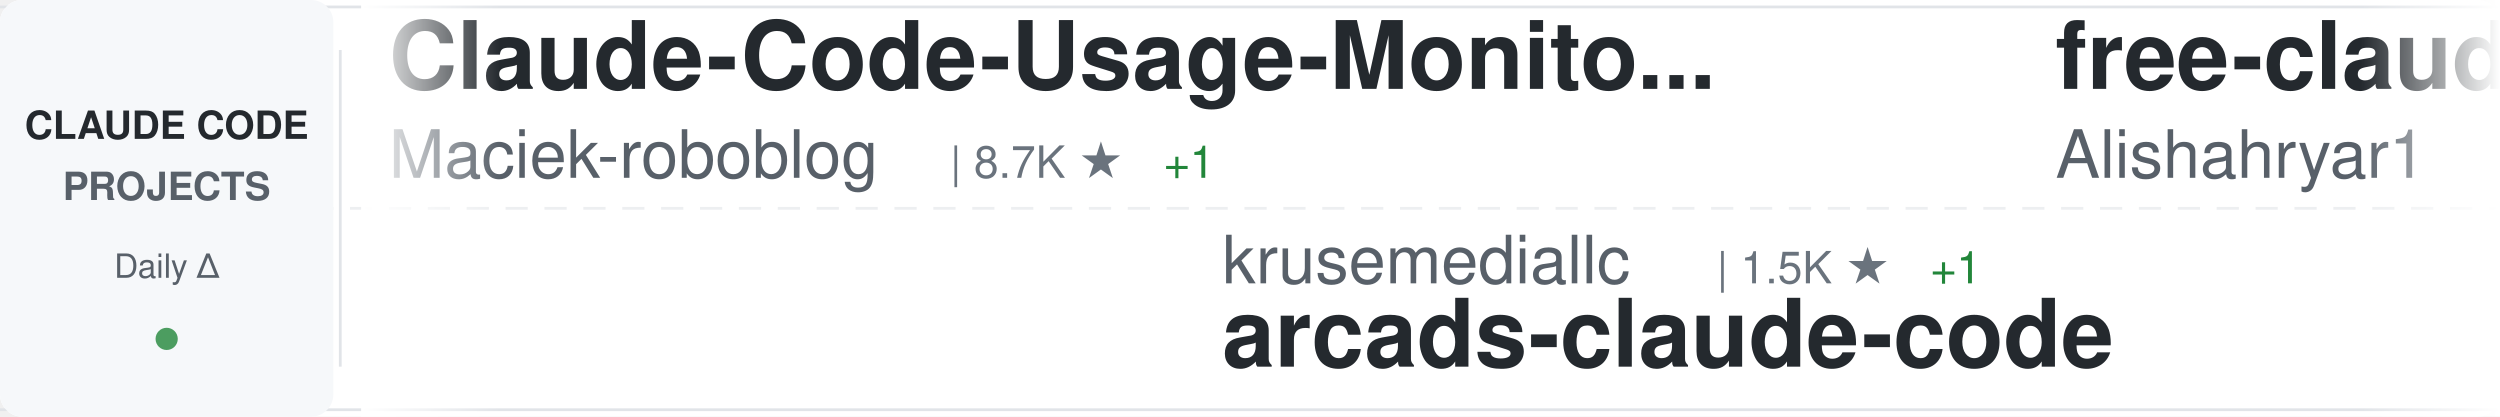
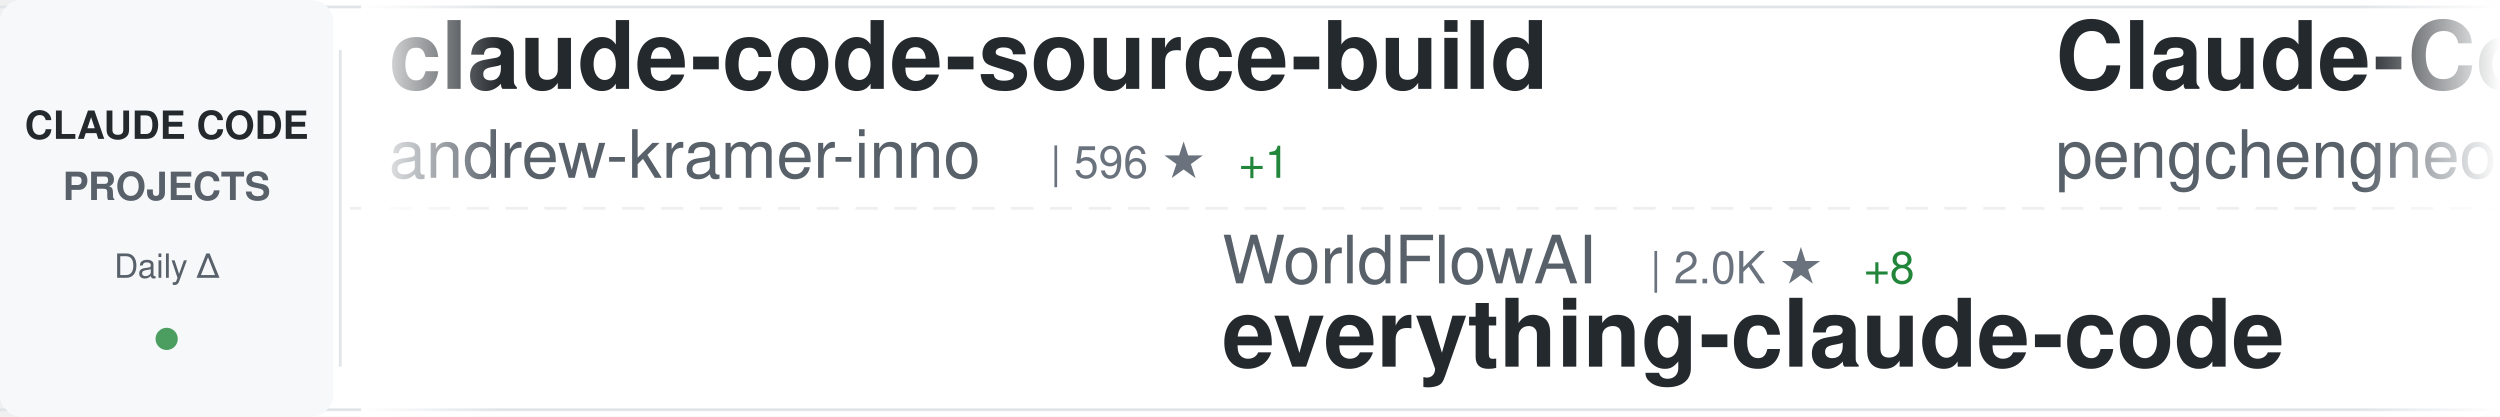
<svg xmlns="http://www.w3.org/2000/svg" width="900" height="150">
  <defs>
    <linearGradient id="awesomeLeftFade" x1="0%" y1="0%" x2="100%" y2="0%">
      <stop offset="0%" style="stop-color:#ffffff;stop-opacity:1" />
      <stop offset="100%" style="stop-color:#ffffff;stop-opacity:0" />
    </linearGradient>
    <linearGradient id="awesomeRightFade" x1="0%" y1="0%" x2="100%" y2="0%">
      <stop offset="0%" style="stop-color:#ffffff;stop-opacity:0" />
      <stop offset="100%" style="stop-color:#ffffff;stop-opacity:1" />
    </linearGradient>
  </defs>
  <rect width="900" height="150" fill="#ffffff" rx="8" />
  <rect x="0" y="2" width="900" height="1" fill="#e1e4e8" />
  <rect x="0" y="147" width="900" height="1" fill="#e1e4e8" />
  <line x1="0" y1="75" x2="900" y2="75" stroke="#e1e4e8" stroke-width="1" stroke-dasharray="8 6" opacity="0.6" />
  <rect x="0" y="0" width="120" height="150" fill="#f6f8fa" rx="8" />
  <text x="60" y="50" font-family="-apple-system, BlinkMacSystemFont, 'Segoe UI', Helvetica, Arial, sans-serif" font-size="14" font-weight="600" fill="#24292e" text-anchor="middle">CLAUDE CODE</text>
  <text x="60" y="72" font-family="-apple-system, BlinkMacSystemFont, 'Segoe UI', Helvetica, Arial, sans-serif" font-size="14" font-weight="600" fill="#586069" text-anchor="middle">PROJECTS</text>
  <text x="60" y="100" font-family="-apple-system, BlinkMacSystemFont, 'Segoe UI', Helvetica, Arial, sans-serif" font-size="12" font-weight="500" fill="#586069" text-anchor="middle">Daily Δ</text>
  <circle cx="60" cy="122" r="4" fill="#22863a" opacity="0.8" />
  <rect x="122" y="18" width="1" height="114" fill="#e1e4e8" />
  <clipPath id="awesomeTickerClip">
    <rect x="130" y="0" width="770" height="150" />
  </clipPath>
  <g clip-path="url(#awesomeTickerClip)">
    <g id="awesomeTickerItems">
      <animateTransform attributeName="transform" attributeType="XML" type="translate" from="0 0" to="-3000 0" dur="54s" repeatCount="indefinite" />
      <g transform="translate(0, 0)">
-         <text x="140" y="32" font-family="-apple-system, BlinkMacSystemFont, 'Segoe UI', Helvetica, Arial, sans-serif" font-size="34" font-weight="600" fill="#24292e">Claude-Code-Usage-Monito...</text>
-         <text x="140" y="64" font-family="-apple-system, BlinkMacSystemFont, 'Segoe UI', Helvetica, Arial, sans-serif" font-size="24" font-weight="400" fill="#586069">Maciek-roboblog</text>
-         <text x="342" y="64" font-family="-apple-system, BlinkMacSystemFont, 'Segoe UI', Helvetica, Arial, sans-serif" font-size="16" font-weight="500" fill="#6a737d">| 8.7K ★</text>
-         <text x="419" y="64" font-family="-apple-system, BlinkMacSystemFont, 'Segoe UI', Helvetica, Arial, sans-serif" font-size="16" font-weight="500" fill="#22863a"> +1</text>
+         <text x="140" y="32" font-family="-apple-system, BlinkMacSystemFont, 'Segoe UI', Helvetica, Arial, sans-serif" font-size="34" font-weight="600" fill="#24292e">claude-code-source-build</text>
+         <text x="140" y="64" font-family="-apple-system, BlinkMacSystemFont, 'Segoe UI', Helvetica, Arial, sans-serif" font-size="24" font-weight="400" fill="#586069">andrew-kramer-inno</text>
+         <text x="378" y="64" font-family="-apple-system, BlinkMacSystemFont, 'Segoe UI', Helvetica, Arial, sans-serif" font-size="16" font-weight="500" fill="#6a737d">| 596 ★</text>
+         <text x="446" y="64" font-family="-apple-system, BlinkMacSystemFont, 'Segoe UI', Helvetica, Arial, sans-serif" font-size="16" font-weight="500" fill="#22863a"> +1</text>
      </g>
      <g transform="translate(300, 0)">
-         <text x="140" y="102" font-family="-apple-system, BlinkMacSystemFont, 'Segoe UI', Helvetica, Arial, sans-serif" font-size="24" font-weight="400" fill="#586069">krusemediallc</text>
-         <text x="318" y="102" font-family="-apple-system, BlinkMacSystemFont, 'Segoe UI', Helvetica, Arial, sans-serif" font-size="16" font-weight="500" fill="#6a737d">| 1.5K ★</text>
-         <text x="395" y="102" font-family="-apple-system, BlinkMacSystemFont, 'Segoe UI', Helvetica, Arial, sans-serif" font-size="16" font-weight="500" fill="#22863a"> +1</text>
-         <text x="140" y="132" font-family="-apple-system, BlinkMacSystemFont, 'Segoe UI', Helvetica, Arial, sans-serif" font-size="34" font-weight="600" fill="#24292e">arcads-claude-code</text>
+         <text x="140" y="102" font-family="-apple-system, BlinkMacSystemFont, 'Segoe UI', Helvetica, Arial, sans-serif" font-size="24" font-weight="400" fill="#586069">WorldFlowAI</text>
+         <text x="294" y="102" font-family="-apple-system, BlinkMacSystemFont, 'Segoe UI', Helvetica, Arial, sans-serif" font-size="16" font-weight="500" fill="#6a737d">| 2.0K ★</text>
+         <text x="371" y="102" font-family="-apple-system, BlinkMacSystemFont, 'Segoe UI', Helvetica, Arial, sans-serif" font-size="16" font-weight="500" fill="#22863a"> +8</text>
+         <text x="140" y="132" font-family="-apple-system, BlinkMacSystemFont, 'Segoe UI', Helvetica, Arial, sans-serif" font-size="34" font-weight="600" fill="#24292e">everything-claude-code</text>
      </g>
      <g transform="translate(600, 0)">
-         <text x="140" y="32" font-family="-apple-system, BlinkMacSystemFont, 'Segoe UI', Helvetica, Arial, sans-serif" font-size="34" font-weight="600" fill="#24292e">free-claude-code</text>
-         <text x="140" y="64" font-family="-apple-system, BlinkMacSystemFont, 'Segoe UI', Helvetica, Arial, sans-serif" font-size="24" font-weight="400" fill="#586069">Alishahryar1</text>
-         <text x="306" y="64" font-family="-apple-system, BlinkMacSystemFont, 'Segoe UI', Helvetica, Arial, sans-serif" font-size="16" font-weight="500" fill="#6a737d">| 52.7K ★</text>
-         <text x="392" y="64" font-family="-apple-system, BlinkMacSystemFont, 'Segoe UI', Helvetica, Arial, sans-serif" font-size="16" font-weight="500" fill="#22863a"> +61</text>
+         <text x="140" y="32" font-family="-apple-system, BlinkMacSystemFont, 'Segoe UI', Helvetica, Arial, sans-serif" font-size="34" font-weight="600" fill="#24292e">Claude-Code</text>
+         <text x="140" y="64" font-family="-apple-system, BlinkMacSystemFont, 'Segoe UI', Helvetica, Arial, sans-serif" font-size="24" font-weight="400" fill="#586069">pengchengneo</text>
+         <text x="306" y="64" font-family="-apple-system, BlinkMacSystemFont, 'Segoe UI', Helvetica, Arial, sans-serif" font-size="16" font-weight="500" fill="#6a737d">| 1.8K ★</text>
      </g>
      <g transform="translate(900, 0)">
-         <text x="140" y="102" font-family="-apple-system, BlinkMacSystemFont, 'Segoe UI', Helvetica, Arial, sans-serif" font-size="24" font-weight="400" fill="#586069">RichardAtCT</text>
-         <text x="294" y="102" font-family="-apple-system, BlinkMacSystemFont, 'Segoe UI', Helvetica, Arial, sans-serif" font-size="16" font-weight="500" fill="#6a737d">| 2.8K ★</text>
-         <text x="371" y="102" font-family="-apple-system, BlinkMacSystemFont, 'Segoe UI', Helvetica, Arial, sans-serif" font-size="16" font-weight="500" fill="#cb2431"> -1</text>
-         <text x="140" y="132" font-family="-apple-system, BlinkMacSystemFont, 'Segoe UI', Helvetica, Arial, sans-serif" font-size="34" font-weight="600" fill="#24292e">claude-code-telegram</text>
+         <text x="140" y="102" font-family="-apple-system, BlinkMacSystemFont, 'Segoe UI', Helvetica, Arial, sans-serif" font-size="24" font-weight="400" fill="#586069">fazxes</text>
+         <text x="234" y="102" font-family="-apple-system, BlinkMacSystemFont, 'Segoe UI', Helvetica, Arial, sans-serif" font-size="16" font-weight="500" fill="#6a737d">| 234 ★</text>
+         <text x="302" y="102" font-family="-apple-system, BlinkMacSystemFont, 'Segoe UI', Helvetica, Arial, sans-serif" font-size="16" font-weight="500" fill="#22863a"> +1</text>
+         <text x="140" y="132" font-family="-apple-system, BlinkMacSystemFont, 'Segoe UI', Helvetica, Arial, sans-serif" font-size="34" font-weight="600" fill="#24292e">Claude-code</text>
      </g>
      <g transform="translate(1200, 0)">
-         <text x="140" y="32" font-family="-apple-system, BlinkMacSystemFont, 'Segoe UI', Helvetica, Arial, sans-serif" font-size="34" font-weight="600" fill="#24292e">edmunds-claude-code</text>
-         <text x="140" y="64" font-family="-apple-system, BlinkMacSystemFont, 'Segoe UI', Helvetica, Arial, sans-serif" font-size="24" font-weight="400" fill="#586069">edmund-io</text>
-         <text x="270" y="64" font-family="-apple-system, BlinkMacSystemFont, 'Segoe UI', Helvetica, Arial, sans-serif" font-size="16" font-weight="500" fill="#6a737d">| 1.5K ★</text>
+         <text x="140" y="32" font-family="-apple-system, BlinkMacSystemFont, 'Segoe UI', Helvetica, Arial, sans-serif" font-size="34" font-weight="600" fill="#24292e">andrej-karpathy-skills</text>
+         <text x="140" y="64" font-family="-apple-system, BlinkMacSystemFont, 'Segoe UI', Helvetica, Arial, sans-serif" font-size="24" font-weight="400" fill="#586069">multica-ai</text>
+         <text x="282" y="64" font-family="-apple-system, BlinkMacSystemFont, 'Segoe UI', Helvetica, Arial, sans-serif" font-size="16" font-weight="500" fill="#6a737d">| 209.6K ★</text>
+         <text x="377" y="64" font-family="-apple-system, BlinkMacSystemFont, 'Segoe UI', Helvetica, Arial, sans-serif" font-size="16" font-weight="500" fill="#22863a"> +74</text>
      </g>
      <g transform="translate(1500, 0)">
-         <text x="140" y="102" font-family="-apple-system, BlinkMacSystemFont, 'Segoe UI', Helvetica, Arial, sans-serif" font-size="24" font-weight="400" fill="#586069">AprilNEA</text>
-         <text x="258" y="102" font-family="-apple-system, BlinkMacSystemFont, 'Segoe UI', Helvetica, Arial, sans-serif" font-size="16" font-weight="500" fill="#6a737d">| 392 ★</text>
-         <text x="140" y="132" font-family="-apple-system, BlinkMacSystemFont, 'Segoe UI', Helvetica, Arial, sans-serif" font-size="34" font-weight="600" fill="#24292e">claude-code-source</text>
+         <text x="140" y="102" font-family="-apple-system, BlinkMacSystemFont, 'Segoe UI', Helvetica, Arial, sans-serif" font-size="24" font-weight="400" fill="#586069">sugyan</text>
+         <text x="234" y="102" font-family="-apple-system, BlinkMacSystemFont, 'Segoe UI', Helvetica, Arial, sans-serif" font-size="16" font-weight="500" fill="#6a737d">| 1.1K ★</text>
+         <text x="140" y="132" font-family="-apple-system, BlinkMacSystemFont, 'Segoe UI', Helvetica, Arial, sans-serif" font-size="34" font-weight="600" fill="#24292e">claude-code-webui</text>
      </g>
      <g transform="translate(1800, 0)">
-         <text x="140" y="32" font-family="-apple-system, BlinkMacSystemFont, 'Segoe UI', Helvetica, Arial, sans-serif" font-size="34" font-weight="600" fill="#24292e">oh-my-claudecode</text>
-         <text x="140" y="64" font-family="-apple-system, BlinkMacSystemFont, 'Segoe UI', Helvetica, Arial, sans-serif" font-size="24" font-weight="400" fill="#586069">Yeachan-Heo</text>
-         <text x="294" y="64" font-family="-apple-system, BlinkMacSystemFont, 'Segoe UI', Helvetica, Arial, sans-serif" font-size="16" font-weight="500" fill="#6a737d">| 38.9K ★</text>
-         <text x="380" y="64" font-family="-apple-system, BlinkMacSystemFont, 'Segoe UI', Helvetica, Arial, sans-serif" font-size="16" font-weight="500" fill="#22863a"> +8</text>
+         <text x="140" y="32" font-family="-apple-system, BlinkMacSystemFont, 'Segoe UI', Helvetica, Arial, sans-serif" font-size="34" font-weight="600" fill="#24292e">claude-code-security-rev...</text>
+         <text x="140" y="64" font-family="-apple-system, BlinkMacSystemFont, 'Segoe UI', Helvetica, Arial, sans-serif" font-size="24" font-weight="400" fill="#586069">anthropics</text>
+         <text x="282" y="64" font-family="-apple-system, BlinkMacSystemFont, 'Segoe UI', Helvetica, Arial, sans-serif" font-size="16" font-weight="500" fill="#6a737d">| 6.1K ★</text>
+         <text x="359" y="64" font-family="-apple-system, BlinkMacSystemFont, 'Segoe UI', Helvetica, Arial, sans-serif" font-size="16" font-weight="500" fill="#22863a"> +3</text>
      </g>
      <g transform="translate(2100, 0)">
-         <text x="140" y="102" font-family="-apple-system, BlinkMacSystemFont, 'Segoe UI', Helvetica, Arial, sans-serif" font-size="24" font-weight="400" fill="#586069">KPR111</text>
-         <text x="234" y="102" font-family="-apple-system, BlinkMacSystemFont, 'Segoe UI', Helvetica, Arial, sans-serif" font-size="16" font-weight="500" fill="#6a737d">| 18 ★</text>
-         <text x="140" y="132" font-family="-apple-system, BlinkMacSystemFont, 'Segoe UI', Helvetica, Arial, sans-serif" font-size="34" font-weight="600" fill="#24292e">Claude-Code</text>
+         <text x="140" y="102" font-family="-apple-system, BlinkMacSystemFont, 'Segoe UI', Helvetica, Arial, sans-serif" font-size="24" font-weight="400" fill="#586069">ponponon</text>
+         <text x="258" y="102" font-family="-apple-system, BlinkMacSystemFont, 'Segoe UI', Helvetica, Arial, sans-serif" font-size="16" font-weight="500" fill="#6a737d">| 2.3K ★</text>
+         <text x="140" y="132" font-family="-apple-system, BlinkMacSystemFont, 'Segoe UI', Helvetica, Arial, sans-serif" font-size="34" font-weight="600" fill="#24292e">claude_code_src</text>
      </g>
      <g transform="translate(2400, 0)">
-         <text x="140" y="32" font-family="-apple-system, BlinkMacSystemFont, 'Segoe UI', Helvetica, Arial, sans-serif" font-size="34" font-weight="600" fill="#24292e">awesome-claude-code-plug...</text>
-         <text x="140" y="64" font-family="-apple-system, BlinkMacSystemFont, 'Segoe UI', Helvetica, Arial, sans-serif" font-size="24" font-weight="400" fill="#586069">ccplugins</text>
-         <text x="270" y="64" font-family="-apple-system, BlinkMacSystemFont, 'Segoe UI', Helvetica, Arial, sans-serif" font-size="16" font-weight="500" fill="#6a737d">| 930 ★</text>
+         <text x="140" y="32" font-family="-apple-system, BlinkMacSystemFont, 'Segoe UI', Helvetica, Arial, sans-serif" font-size="34" font-weight="600" fill="#24292e">Dive-into-Claude-Code</text>
+         <text x="140" y="64" font-family="-apple-system, BlinkMacSystemFont, 'Segoe UI', Helvetica, Arial, sans-serif" font-size="24" font-weight="400" fill="#586069">VILA-Lab</text>
+         <text x="258" y="64" font-family="-apple-system, BlinkMacSystemFont, 'Segoe UI', Helvetica, Arial, sans-serif" font-size="16" font-weight="500" fill="#6a737d">| 2.1K ★</text>
      </g>
      <g transform="translate(2700, 0)">
-         <text x="140" y="102" font-family="-apple-system, BlinkMacSystemFont, 'Segoe UI', Helvetica, Arial, sans-serif" font-size="24" font-weight="400" fill="#586069">diet103</text>
-         <text x="246" y="102" font-family="-apple-system, BlinkMacSystemFont, 'Segoe UI', Helvetica, Arial, sans-serif" font-size="16" font-weight="500" fill="#6a737d">| 10.0K ★</text>
-         <text x="140" y="132" font-family="-apple-system, BlinkMacSystemFont, 'Segoe UI', Helvetica, Arial, sans-serif" font-size="34" font-weight="600" fill="#24292e">claude-code-infrastructu...</text>
+         <text x="140" y="102" font-family="-apple-system, BlinkMacSystemFont, 'Segoe UI', Helvetica, Arial, sans-serif" font-size="24" font-weight="400" fill="#586069">jqueryscript</text>
+         <text x="306" y="102" font-family="-apple-system, BlinkMacSystemFont, 'Segoe UI', Helvetica, Arial, sans-serif" font-size="16" font-weight="500" fill="#6a737d">| 508 ★</text>
+         <text x="140" y="132" font-family="-apple-system, BlinkMacSystemFont, 'Segoe UI', Helvetica, Arial, sans-serif" font-size="34" font-weight="600" fill="#24292e">awesome-claude-code</text>
      </g>
      <g transform="translate(3000, 0)">
-         <text x="140" y="32" font-family="-apple-system, BlinkMacSystemFont, 'Segoe UI', Helvetica, Arial, sans-serif" font-size="34" font-weight="600" fill="#24292e">Claude-Code-Usage-Monito...</text>
-         <text x="140" y="64" font-family="-apple-system, BlinkMacSystemFont, 'Segoe UI', Helvetica, Arial, sans-serif" font-size="24" font-weight="400" fill="#586069">Maciek-roboblog</text>
-         <text x="342" y="64" font-family="-apple-system, BlinkMacSystemFont, 'Segoe UI', Helvetica, Arial, sans-serif" font-size="16" font-weight="500" fill="#6a737d">| 8.7K ★</text>
-         <text x="419" y="64" font-family="-apple-system, BlinkMacSystemFont, 'Segoe UI', Helvetica, Arial, sans-serif" font-size="16" font-weight="500" fill="#22863a"> +1</text>
+         <text x="140" y="32" font-family="-apple-system, BlinkMacSystemFont, 'Segoe UI', Helvetica, Arial, sans-serif" font-size="34" font-weight="600" fill="#24292e">claude-code-source-build</text>
+         <text x="140" y="64" font-family="-apple-system, BlinkMacSystemFont, 'Segoe UI', Helvetica, Arial, sans-serif" font-size="24" font-weight="400" fill="#586069">andrew-kramer-inno</text>
+         <text x="378" y="64" font-family="-apple-system, BlinkMacSystemFont, 'Segoe UI', Helvetica, Arial, sans-serif" font-size="16" font-weight="500" fill="#6a737d">| 596 ★</text>
+         <text x="446" y="64" font-family="-apple-system, BlinkMacSystemFont, 'Segoe UI', Helvetica, Arial, sans-serif" font-size="16" font-weight="500" fill="#22863a"> +1</text>
      </g>
      <g transform="translate(3300, 0)">
-         <text x="140" y="102" font-family="-apple-system, BlinkMacSystemFont, 'Segoe UI', Helvetica, Arial, sans-serif" font-size="24" font-weight="400" fill="#586069">krusemediallc</text>
-         <text x="318" y="102" font-family="-apple-system, BlinkMacSystemFont, 'Segoe UI', Helvetica, Arial, sans-serif" font-size="16" font-weight="500" fill="#6a737d">| 1.5K ★</text>
-         <text x="395" y="102" font-family="-apple-system, BlinkMacSystemFont, 'Segoe UI', Helvetica, Arial, sans-serif" font-size="16" font-weight="500" fill="#22863a"> +1</text>
-         <text x="140" y="132" font-family="-apple-system, BlinkMacSystemFont, 'Segoe UI', Helvetica, Arial, sans-serif" font-size="34" font-weight="600" fill="#24292e">arcads-claude-code</text>
+         <text x="140" y="102" font-family="-apple-system, BlinkMacSystemFont, 'Segoe UI', Helvetica, Arial, sans-serif" font-size="24" font-weight="400" fill="#586069">WorldFlowAI</text>
+         <text x="294" y="102" font-family="-apple-system, BlinkMacSystemFont, 'Segoe UI', Helvetica, Arial, sans-serif" font-size="16" font-weight="500" fill="#6a737d">| 2.0K ★</text>
+         <text x="371" y="102" font-family="-apple-system, BlinkMacSystemFont, 'Segoe UI', Helvetica, Arial, sans-serif" font-size="16" font-weight="500" fill="#22863a"> +8</text>
+         <text x="140" y="132" font-family="-apple-system, BlinkMacSystemFont, 'Segoe UI', Helvetica, Arial, sans-serif" font-size="34" font-weight="600" fill="#24292e">everything-claude-code</text>
      </g>
      <g transform="translate(3600, 0)">
-         <text x="140" y="32" font-family="-apple-system, BlinkMacSystemFont, 'Segoe UI', Helvetica, Arial, sans-serif" font-size="34" font-weight="600" fill="#24292e">free-claude-code</text>
-         <text x="140" y="64" font-family="-apple-system, BlinkMacSystemFont, 'Segoe UI', Helvetica, Arial, sans-serif" font-size="24" font-weight="400" fill="#586069">Alishahryar1</text>
-         <text x="306" y="64" font-family="-apple-system, BlinkMacSystemFont, 'Segoe UI', Helvetica, Arial, sans-serif" font-size="16" font-weight="500" fill="#6a737d">| 52.7K ★</text>
-         <text x="392" y="64" font-family="-apple-system, BlinkMacSystemFont, 'Segoe UI', Helvetica, Arial, sans-serif" font-size="16" font-weight="500" fill="#22863a"> +61</text>
+         <text x="140" y="32" font-family="-apple-system, BlinkMacSystemFont, 'Segoe UI', Helvetica, Arial, sans-serif" font-size="34" font-weight="600" fill="#24292e">Claude-Code</text>
+         <text x="140" y="64" font-family="-apple-system, BlinkMacSystemFont, 'Segoe UI', Helvetica, Arial, sans-serif" font-size="24" font-weight="400" fill="#586069">pengchengneo</text>
+         <text x="306" y="64" font-family="-apple-system, BlinkMacSystemFont, 'Segoe UI', Helvetica, Arial, sans-serif" font-size="16" font-weight="500" fill="#6a737d">| 1.8K ★</text>
      </g>
      <g transform="translate(3900, 0)">
-         <text x="140" y="102" font-family="-apple-system, BlinkMacSystemFont, 'Segoe UI', Helvetica, Arial, sans-serif" font-size="24" font-weight="400" fill="#586069">RichardAtCT</text>
-         <text x="294" y="102" font-family="-apple-system, BlinkMacSystemFont, 'Segoe UI', Helvetica, Arial, sans-serif" font-size="16" font-weight="500" fill="#6a737d">| 2.8K ★</text>
-         <text x="371" y="102" font-family="-apple-system, BlinkMacSystemFont, 'Segoe UI', Helvetica, Arial, sans-serif" font-size="16" font-weight="500" fill="#cb2431"> -1</text>
-         <text x="140" y="132" font-family="-apple-system, BlinkMacSystemFont, 'Segoe UI', Helvetica, Arial, sans-serif" font-size="34" font-weight="600" fill="#24292e">claude-code-telegram</text>
+         <text x="140" y="102" font-family="-apple-system, BlinkMacSystemFont, 'Segoe UI', Helvetica, Arial, sans-serif" font-size="24" font-weight="400" fill="#586069">fazxes</text>
+         <text x="234" y="102" font-family="-apple-system, BlinkMacSystemFont, 'Segoe UI', Helvetica, Arial, sans-serif" font-size="16" font-weight="500" fill="#6a737d">| 234 ★</text>
+         <text x="302" y="102" font-family="-apple-system, BlinkMacSystemFont, 'Segoe UI', Helvetica, Arial, sans-serif" font-size="16" font-weight="500" fill="#22863a"> +1</text>
+         <text x="140" y="132" font-family="-apple-system, BlinkMacSystemFont, 'Segoe UI', Helvetica, Arial, sans-serif" font-size="34" font-weight="600" fill="#24292e">Claude-code</text>
      </g>
    </g>
  </g>
  <rect x="130" y="0" width="50" height="150" fill="url(#awesomeLeftFade)" />
  <rect x="850" y="0" width="50" height="150" fill="url(#awesomeRightFade)" />
</svg>
